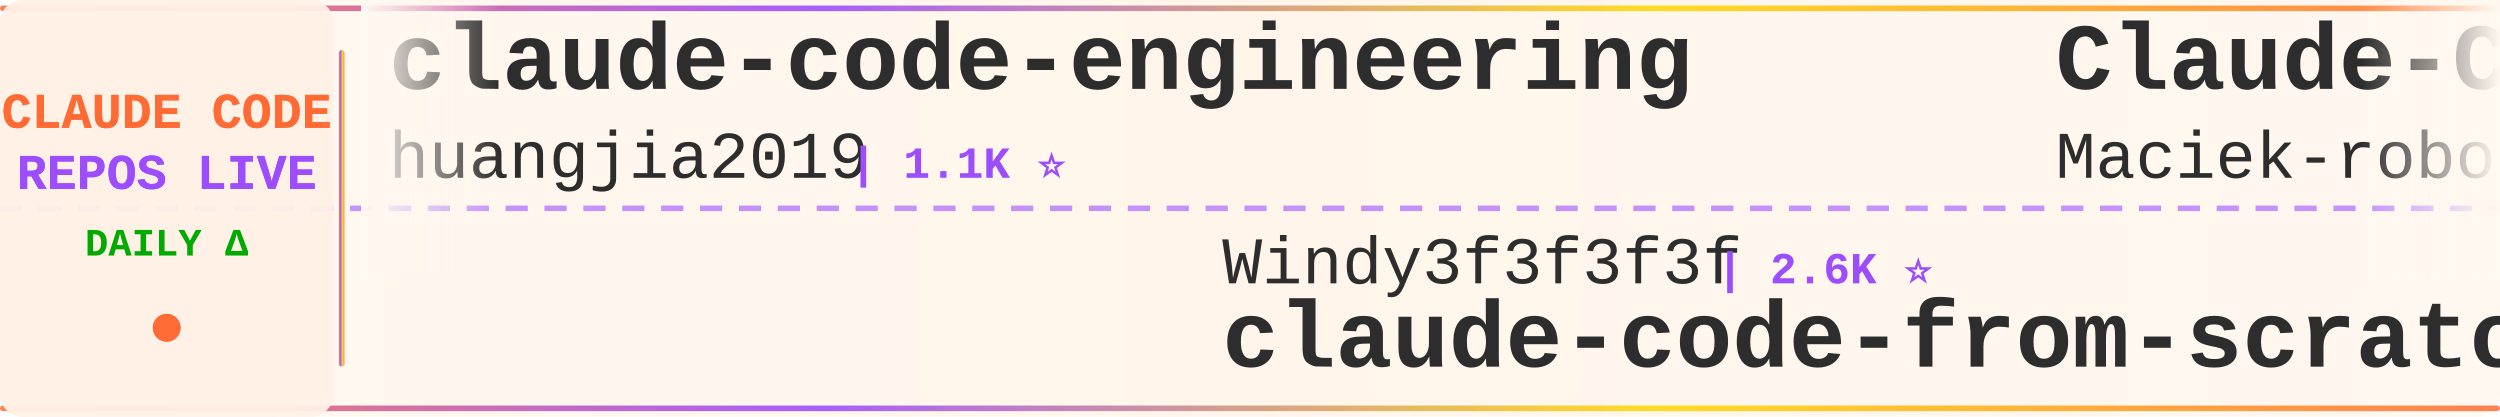
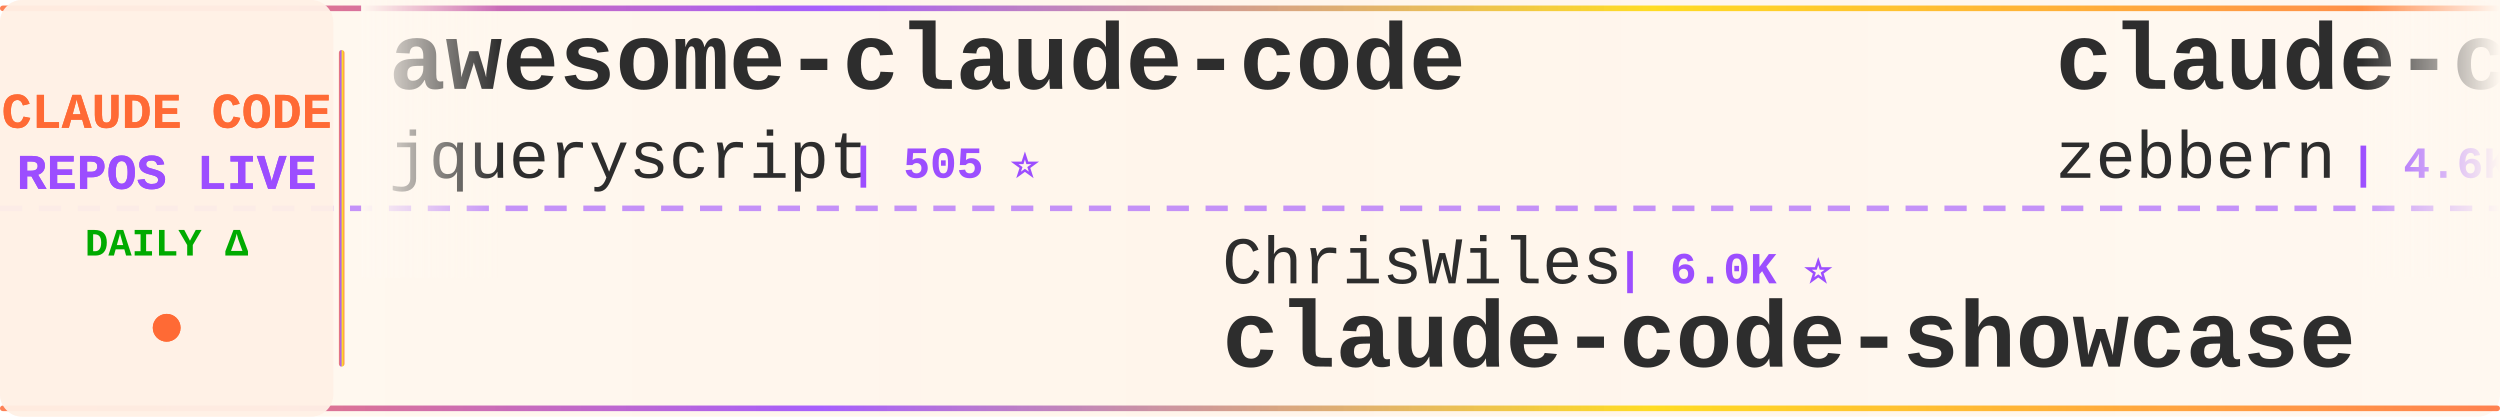
<svg xmlns="http://www.w3.org/2000/svg" width="900" height="150">
  <defs>
    <linearGradient id="tickerBg" x1="0%" y1="0%" x2="100%" y2="0%">
      <stop offset="0%" style="stop-color:#fff8f0;stop-opacity:0.98" />
      <stop offset="50%" style="stop-color:#fff5eb;stop-opacity:1" />
      <stop offset="100%" style="stop-color:#fff8f0;stop-opacity:0.98" />
    </linearGradient>
    <linearGradient id="borderGrad" x1="0%" y1="0%" x2="100%" y2="0%">
      <stop offset="0%" style="stop-color:#FF6B35;stop-opacity:0.85">
        <animate attributeName="stop-opacity" values="0.85;1;0.85" dur="2s" repeatCount="indefinite" />
      </stop>
      <stop offset="33%" style="stop-color:#9C4EFF;stop-opacity:0.9">
        <animate attributeName="stop-opacity" values="0.9;1;0.9" dur="2.2s" repeatCount="indefinite" />
      </stop>
      <stop offset="66%" style="stop-color:#FFD700;stop-opacity:0.85">
        <animate attributeName="stop-opacity" values="0.85;1;0.85" dur="1.8s" repeatCount="indefinite" />
      </stop>
      <stop offset="100%" style="stop-color:#FF6B35;stop-opacity:0.85">
        <animate attributeName="stop-opacity" values="0.85;1;0.85" dur="2s" repeatCount="indefinite" />
      </stop>
    </linearGradient>
    <filter id="textGlow">
      <feGaussianBlur stdDeviation="0.15" result="coloredBlur" />
      <feMerge>
        <feMergeNode in="coloredBlur" />
        <feMergeNode in="SourceGraphic" />
      </feMerge>
    </filter>
    <filter id="metricGlow">
      <feGaussianBlur stdDeviation="0.2" result="coloredBlur" />
      <feMerge>
        <feMergeNode in="coloredBlur" />
        <feMergeNode in="SourceGraphic" />
      </feMerge>
    </filter>
    <linearGradient id="leftFade" x1="0%" y1="0%" x2="100%" y2="0%">
      <stop offset="0%" style="stop-color:#fff8f0;stop-opacity:1" />
      <stop offset="100%" style="stop-color:#fff8f0;stop-opacity:0" />
    </linearGradient>
    <linearGradient id="rightFade" x1="0%" y1="0%" x2="100%" y2="0%">
      <stop offset="0%" style="stop-color:#fff8f0;stop-opacity:0" />
      <stop offset="100%" style="stop-color:#fff8f0;stop-opacity:1" />
    </linearGradient>
  </defs>
  <rect width="900" height="150" fill="url(#tickerBg)" rx="8" />
  <rect x="0" y="2" width="900" height="2" fill="url(#borderGrad)" rx="1" />
  <rect x="0" y="146" width="900" height="2" fill="url(#borderGrad)" rx="1" />
  <line x1="0" y1="75" x2="900" y2="75" stroke="#9C4EFF" stroke-width="2" stroke-dasharray="8 6" opacity="0.6" />
  <rect x="0" y="0" width="120" height="150" fill="#fff0e6" opacity="0.95" rx="8" />
  <text x="60" y="46" font-family="'Courier New', monospace" font-size="18" font-weight="bold" fill="#FF6B35" text-anchor="middle" filter="url(#textGlow)">
    CLAUDE CODE
  </text>
  <text x="60" y="68" font-family="'Courier New', monospace" font-size="18" font-weight="bold" fill="#9C4EFF" text-anchor="middle" filter="url(#textGlow)">
    REPOS LIVE
  </text>
  <text x="60" y="92" font-family="'Courier New', monospace" font-size="14" font-weight="bold" fill="#00aa00" text-anchor="middle">
    DAILY Δ
  </text>
  <circle cx="60" cy="118" r="5" fill="#FF6B35" filter="url(#metricGlow)">
    <animate attributeName="r" values="4;6;4" dur="1.5s" repeatCount="indefinite" />
    <animate attributeName="opacity" values="0.6;1;0.6" dur="1.5s" repeatCount="indefinite" />
  </circle>
  <rect x="122" y="18" width="2" height="114" fill="url(#borderGrad)" rx="1" />
  <clipPath id="tickerClip">
    <rect x="130" y="0" width="770" height="150" />
  </clipPath>
  <g clip-path="url(#tickerClip)">
    <g id="tickerItems">
      <animateTransform attributeName="transform" attributeType="XML" type="translate" from="0 0" to="-3000 0" dur="54s" repeatCount="indefinite" />
      <g transform="translate(0, 0)">
-         <text x="140" y="32" font-family="'Courier New', monospace" font-size="34" font-weight="bold" fill="#2d2d2d">claude-code-engineering</text>
-         <text x="140" y="64" font-family="'Courier New', monospace" font-size="24" font-weight="normal" fill="#2d2d2d" opacity="1.0">huangjia2019</text>
-         <text x="306" y="64" font-family="'Courier New', monospace" font-size="16" font-weight="bold" fill="#9C4EFF"> | 1.1K ⭐</text>
+         <text x="140" y="32" font-family="'Courier New', monospace" font-size="34" font-weight="bold" fill="#2d2d2d">awesome-claude-code</text>
+         <text x="140" y="64" font-family="'Courier New', monospace" font-size="24" font-weight="normal" fill="#2d2d2d" opacity="1.0">jqueryscript</text>
+         <text x="306" y="64" font-family="'Courier New', monospace" font-size="16" font-weight="bold" fill="#9C4EFF"> | 505 ⭐</text>
      </g>
      <g transform="translate(300, 0)">
-         <text x="140" y="102" font-family="'Courier New', monospace" font-size="24" font-weight="normal" fill="#2d2d2d" opacity="1.0">Windy3f3f3f3f</text>
-         <text x="318" y="102" font-family="'Courier New', monospace" font-size="16" font-weight="bold" fill="#9C4EFF"> | 2.6K ⭐</text>
-         <text x="140" y="132" font-family="'Courier New', monospace" font-size="34" font-weight="bold" fill="#2d2d2d">claude-code-from-scratch</text>
+         <text x="140" y="102" font-family="'Courier New', monospace" font-size="24" font-weight="normal" fill="#2d2d2d" opacity="1.0">ChrisWiles</text>
+         <text x="282" y="102" font-family="'Courier New', monospace" font-size="16" font-weight="bold" fill="#9C4EFF"> | 6.0K ⭐</text>
+         <text x="140" y="132" font-family="'Courier New', monospace" font-size="34" font-weight="bold" fill="#2d2d2d">claude-code-showcase</text>
      </g>
      <g transform="translate(600, 0)">
-         <text x="140" y="32" font-family="'Courier New', monospace" font-size="34" font-weight="bold" fill="#2d2d2d">Claude-Code-Usage-Monito...</text>
-         <text x="140" y="64" font-family="'Courier New', monospace" font-size="24" font-weight="normal" fill="#2d2d2d" opacity="1.0">Maciek-roboblog</text>
-         <text x="342" y="64" font-family="'Courier New', monospace" font-size="16" font-weight="bold" fill="#9C4EFF"> | 8.7K ⭐ +1</text>
+         <text x="140" y="32" font-family="'Courier New', monospace" font-size="34" font-weight="bold" fill="#2d2d2d">claude-code-guide</text>
+         <text x="140" y="64" font-family="'Courier New', monospace" font-size="24" font-weight="normal" fill="#2d2d2d" opacity="1.0">zebbern</text>
+         <text x="246" y="64" font-family="'Courier New', monospace" font-size="16" font-weight="bold" fill="#9C4EFF"> | 4.6K ⭐</text>
      </g>
      <g transform="translate(900, 0)">
-         <text x="140" y="102" font-family="'Courier New', monospace" font-size="24" font-weight="normal" fill="#2d2d2d" opacity="1.0">huangserva</text>
-         <text x="282" y="102" font-family="'Courier New', monospace" font-size="16" font-weight="bold" fill="#9C4EFF"> | 626 ⭐</text>
-         <text x="140" y="132" font-family="'Courier New', monospace" font-size="34" font-weight="bold" fill="#2d2d2d">claude-code-cli</text>
+         <text x="140" y="102" font-family="'Courier New', monospace" font-size="24" font-weight="normal" fill="#2d2d2d" opacity="1.0">nicedreamzapp</text>
+         <text x="318" y="102" font-family="'Courier New', monospace" font-size="16" font-weight="bold" fill="#9C4EFF"> | 3.2K ⭐</text>
+         <text x="140" y="132" font-family="'Courier New', monospace" font-size="34" font-weight="bold" fill="#2d2d2d">claude-code-local</text>
      </g>
      <g transform="translate(1200, 0)">
-         <text x="140" y="32" font-family="'Courier New', monospace" font-size="34" font-weight="bold" fill="#2d2d2d">claude-code-hooks-master...</text>
-         <text x="140" y="64" font-family="'Courier New', monospace" font-size="24" font-weight="normal" fill="#2d2d2d" opacity="1.0">disler</text>
-         <text x="234" y="64" font-family="'Courier New', monospace" font-size="16" font-weight="bold" fill="#9C4EFF"> | 3.9K ⭐</text>
+         <text x="140" y="32" font-family="'Courier New', monospace" font-size="34" font-weight="bold" fill="#2d2d2d">claude-code-cheat-sheet</text>
+         <text x="140" y="64" font-family="'Courier New', monospace" font-size="24" font-weight="normal" fill="#2d2d2d" opacity="1.0">Njengah</text>
+         <text x="246" y="64" font-family="'Courier New', monospace" font-size="16" font-weight="bold" fill="#9C4EFF"> | 1.9K ⭐</text>
      </g>
      <g transform="translate(1500, 0)">
-         <text x="140" y="102" font-family="'Courier New', monospace" font-size="24" font-weight="normal" fill="#2d2d2d" opacity="1.0">Alishahryar1</text>
-         <text x="306" y="102" font-family="'Courier New', monospace" font-size="16" font-weight="bold" fill="#9C4EFF"> | 51.9K ⭐ +47</text>
-         <text x="140" y="132" font-family="'Courier New', monospace" font-size="34" font-weight="bold" fill="#2d2d2d">free-claude-code</text>
+         <text x="140" y="102" font-family="'Courier New', monospace" font-size="24" font-weight="normal" fill="#2d2d2d" opacity="1.0">OneRedOak</text>
+         <text x="270" y="102" font-family="'Courier New', monospace" font-size="16" font-weight="bold" fill="#9C4EFF"> | 3.9K ⭐</text>
+         <text x="140" y="132" font-family="'Courier New', monospace" font-size="34" font-weight="bold" fill="#2d2d2d">claude-code-workflows</text>
      </g>
      <g transform="translate(1800, 0)">
-         <text x="140" y="32" font-family="'Courier New', monospace" font-size="34" font-weight="bold" fill="#2d2d2d">ClaudeCodeAgents</text>
-         <text x="140" y="64" font-family="'Courier New', monospace" font-size="24" font-weight="normal" fill="#2d2d2d" opacity="1.0">darcyegb</text>
-         <text x="258" y="64" font-family="'Courier New', monospace" font-size="16" font-weight="bold" fill="#9C4EFF"> | 759 ⭐</text>
+         <text x="140" y="32" font-family="'Courier New', monospace" font-size="34" font-weight="bold" fill="#2d2d2d">edmunds-claude-code</text>
+         <text x="140" y="64" font-family="'Courier New', monospace" font-size="24" font-weight="normal" fill="#2d2d2d" opacity="1.0">edmund-io</text>
+         <text x="270" y="64" font-family="'Courier New', monospace" font-size="16" font-weight="bold" fill="#9C4EFF"> | 1.5K ⭐</text>
      </g>
      <g transform="translate(2100, 0)">
        <text x="140" y="102" font-family="'Courier New', monospace" font-size="24" font-weight="normal" fill="#2d2d2d" opacity="1.0">anthropics</text>
-         <text x="282" y="102" font-family="'Courier New', monospace" font-size="16" font-weight="bold" fill="#9C4EFF"> | 6.1K ⭐ +1</text>
-         <text x="140" y="132" font-family="'Courier New', monospace" font-size="34" font-weight="bold" fill="#2d2d2d">claude-code-security-rev...</text>
+         <text x="282" y="102" font-family="'Courier New', monospace" font-size="16" font-weight="bold" fill="#9C4EFF"> | 8.8K ⭐ +1</text>
+         <text x="140" y="132" font-family="'Courier New', monospace" font-size="34" font-weight="bold" fill="#2d2d2d">claude-code-action</text>
      </g>
      <g transform="translate(2400, 0)">
-         <text x="140" y="32" font-family="'Courier New', monospace" font-size="34" font-weight="bold" fill="#2d2d2d">pi-vs-claude-code</text>
-         <text x="140" y="64" font-family="'Courier New', monospace" font-size="24" font-weight="normal" fill="#2d2d2d" opacity="1.0">disler</text>
-         <text x="234" y="64" font-family="'Courier New', monospace" font-size="16" font-weight="bold" fill="#9C4EFF"> | 1.7K ⭐ +1</text>
+         <text x="140" y="32" font-family="'Courier New', monospace" font-size="34" font-weight="bold" fill="#2d2d2d">claude-code-from-source</text>
+         <text x="140" y="64" font-family="'Courier New', monospace" font-size="24" font-weight="normal" fill="#2d2d2d" opacity="1.0">alejandrobalderas</text>
+         <text x="366" y="64" font-family="'Courier New', monospace" font-size="16" font-weight="bold" fill="#9C4EFF"> | 2.8K ⭐</text>
      </g>
      <g transform="translate(2700, 0)">
-         <text x="140" y="102" font-family="'Courier New', monospace" font-size="24" font-weight="normal" fill="#2d2d2d" opacity="1.0">rohitg00</text>
-         <text x="258" y="102" font-family="'Courier New', monospace" font-size="16" font-weight="bold" fill="#9C4EFF"> | 2.6K ⭐ +2</text>
-         <text x="140" y="132" font-family="'Courier New', monospace" font-size="34" font-weight="bold" fill="#2d2d2d">awesome-claude-code-tool...</text>
+         <text x="140" y="102" font-family="'Courier New', monospace" font-size="24" font-weight="normal" fill="#2d2d2d" opacity="1.0">KPR111</text>
+         <text x="234" y="102" font-family="'Courier New', monospace" font-size="16" font-weight="bold" fill="#9C4EFF"> | 18 ⭐</text>
+         <text x="140" y="132" font-family="'Courier New', monospace" font-size="34" font-weight="bold" fill="#2d2d2d">Claude-Code</text>
      </g>
      <g transform="translate(3000, 0)">
-         <text x="140" y="32" font-family="'Courier New', monospace" font-size="34" font-weight="bold" fill="#2d2d2d">claude-code-engineering</text>
-         <text x="140" y="64" font-family="'Courier New', monospace" font-size="24" font-weight="normal" fill="#2d2d2d" opacity="1.0">huangjia2019</text>
-         <text x="306" y="64" font-family="'Courier New', monospace" font-size="16" font-weight="bold" fill="#9C4EFF"> | 1.1K ⭐</text>
+         <text x="140" y="32" font-family="'Courier New', monospace" font-size="34" font-weight="bold" fill="#2d2d2d">awesome-claude-code</text>
+         <text x="140" y="64" font-family="'Courier New', monospace" font-size="24" font-weight="normal" fill="#2d2d2d" opacity="1.0">jqueryscript</text>
+         <text x="306" y="64" font-family="'Courier New', monospace" font-size="16" font-weight="bold" fill="#9C4EFF"> | 505 ⭐</text>
      </g>
      <g transform="translate(3300, 0)">
-         <text x="140" y="102" font-family="'Courier New', monospace" font-size="24" font-weight="normal" fill="#2d2d2d" opacity="1.0">Windy3f3f3f3f</text>
-         <text x="318" y="102" font-family="'Courier New', monospace" font-size="16" font-weight="bold" fill="#9C4EFF"> | 2.6K ⭐</text>
-         <text x="140" y="132" font-family="'Courier New', monospace" font-size="34" font-weight="bold" fill="#2d2d2d">claude-code-from-scratch</text>
+         <text x="140" y="102" font-family="'Courier New', monospace" font-size="24" font-weight="normal" fill="#2d2d2d" opacity="1.0">ChrisWiles</text>
+         <text x="282" y="102" font-family="'Courier New', monospace" font-size="16" font-weight="bold" fill="#9C4EFF"> | 6.0K ⭐</text>
+         <text x="140" y="132" font-family="'Courier New', monospace" font-size="34" font-weight="bold" fill="#2d2d2d">claude-code-showcase</text>
      </g>
      <g transform="translate(3600, 0)">
-         <text x="140" y="32" font-family="'Courier New', monospace" font-size="34" font-weight="bold" fill="#2d2d2d">Claude-Code-Usage-Monito...</text>
-         <text x="140" y="64" font-family="'Courier New', monospace" font-size="24" font-weight="normal" fill="#2d2d2d" opacity="1.0">Maciek-roboblog</text>
-         <text x="342" y="64" font-family="'Courier New', monospace" font-size="16" font-weight="bold" fill="#9C4EFF"> | 8.7K ⭐ +1</text>
+         <text x="140" y="32" font-family="'Courier New', monospace" font-size="34" font-weight="bold" fill="#2d2d2d">claude-code-guide</text>
+         <text x="140" y="64" font-family="'Courier New', monospace" font-size="24" font-weight="normal" fill="#2d2d2d" opacity="1.0">zebbern</text>
+         <text x="246" y="64" font-family="'Courier New', monospace" font-size="16" font-weight="bold" fill="#9C4EFF"> | 4.6K ⭐</text>
      </g>
      <g transform="translate(3900, 0)">
-         <text x="140" y="102" font-family="'Courier New', monospace" font-size="24" font-weight="normal" fill="#2d2d2d" opacity="1.0">huangserva</text>
-         <text x="282" y="102" font-family="'Courier New', monospace" font-size="16" font-weight="bold" fill="#9C4EFF"> | 626 ⭐</text>
-         <text x="140" y="132" font-family="'Courier New', monospace" font-size="34" font-weight="bold" fill="#2d2d2d">claude-code-cli</text>
+         <text x="140" y="102" font-family="'Courier New', monospace" font-size="24" font-weight="normal" fill="#2d2d2d" opacity="1.0">nicedreamzapp</text>
+         <text x="318" y="102" font-family="'Courier New', monospace" font-size="16" font-weight="bold" fill="#9C4EFF"> | 3.2K ⭐</text>
+         <text x="140" y="132" font-family="'Courier New', monospace" font-size="34" font-weight="bold" fill="#2d2d2d">claude-code-local</text>
      </g>
    </g>
  </g>
  <rect x="130" y="0" width="50" height="100" fill="url(#leftFade)" />
  <rect x="850" y="0" width="50" height="100" fill="url(#rightFade)" />
</svg>
